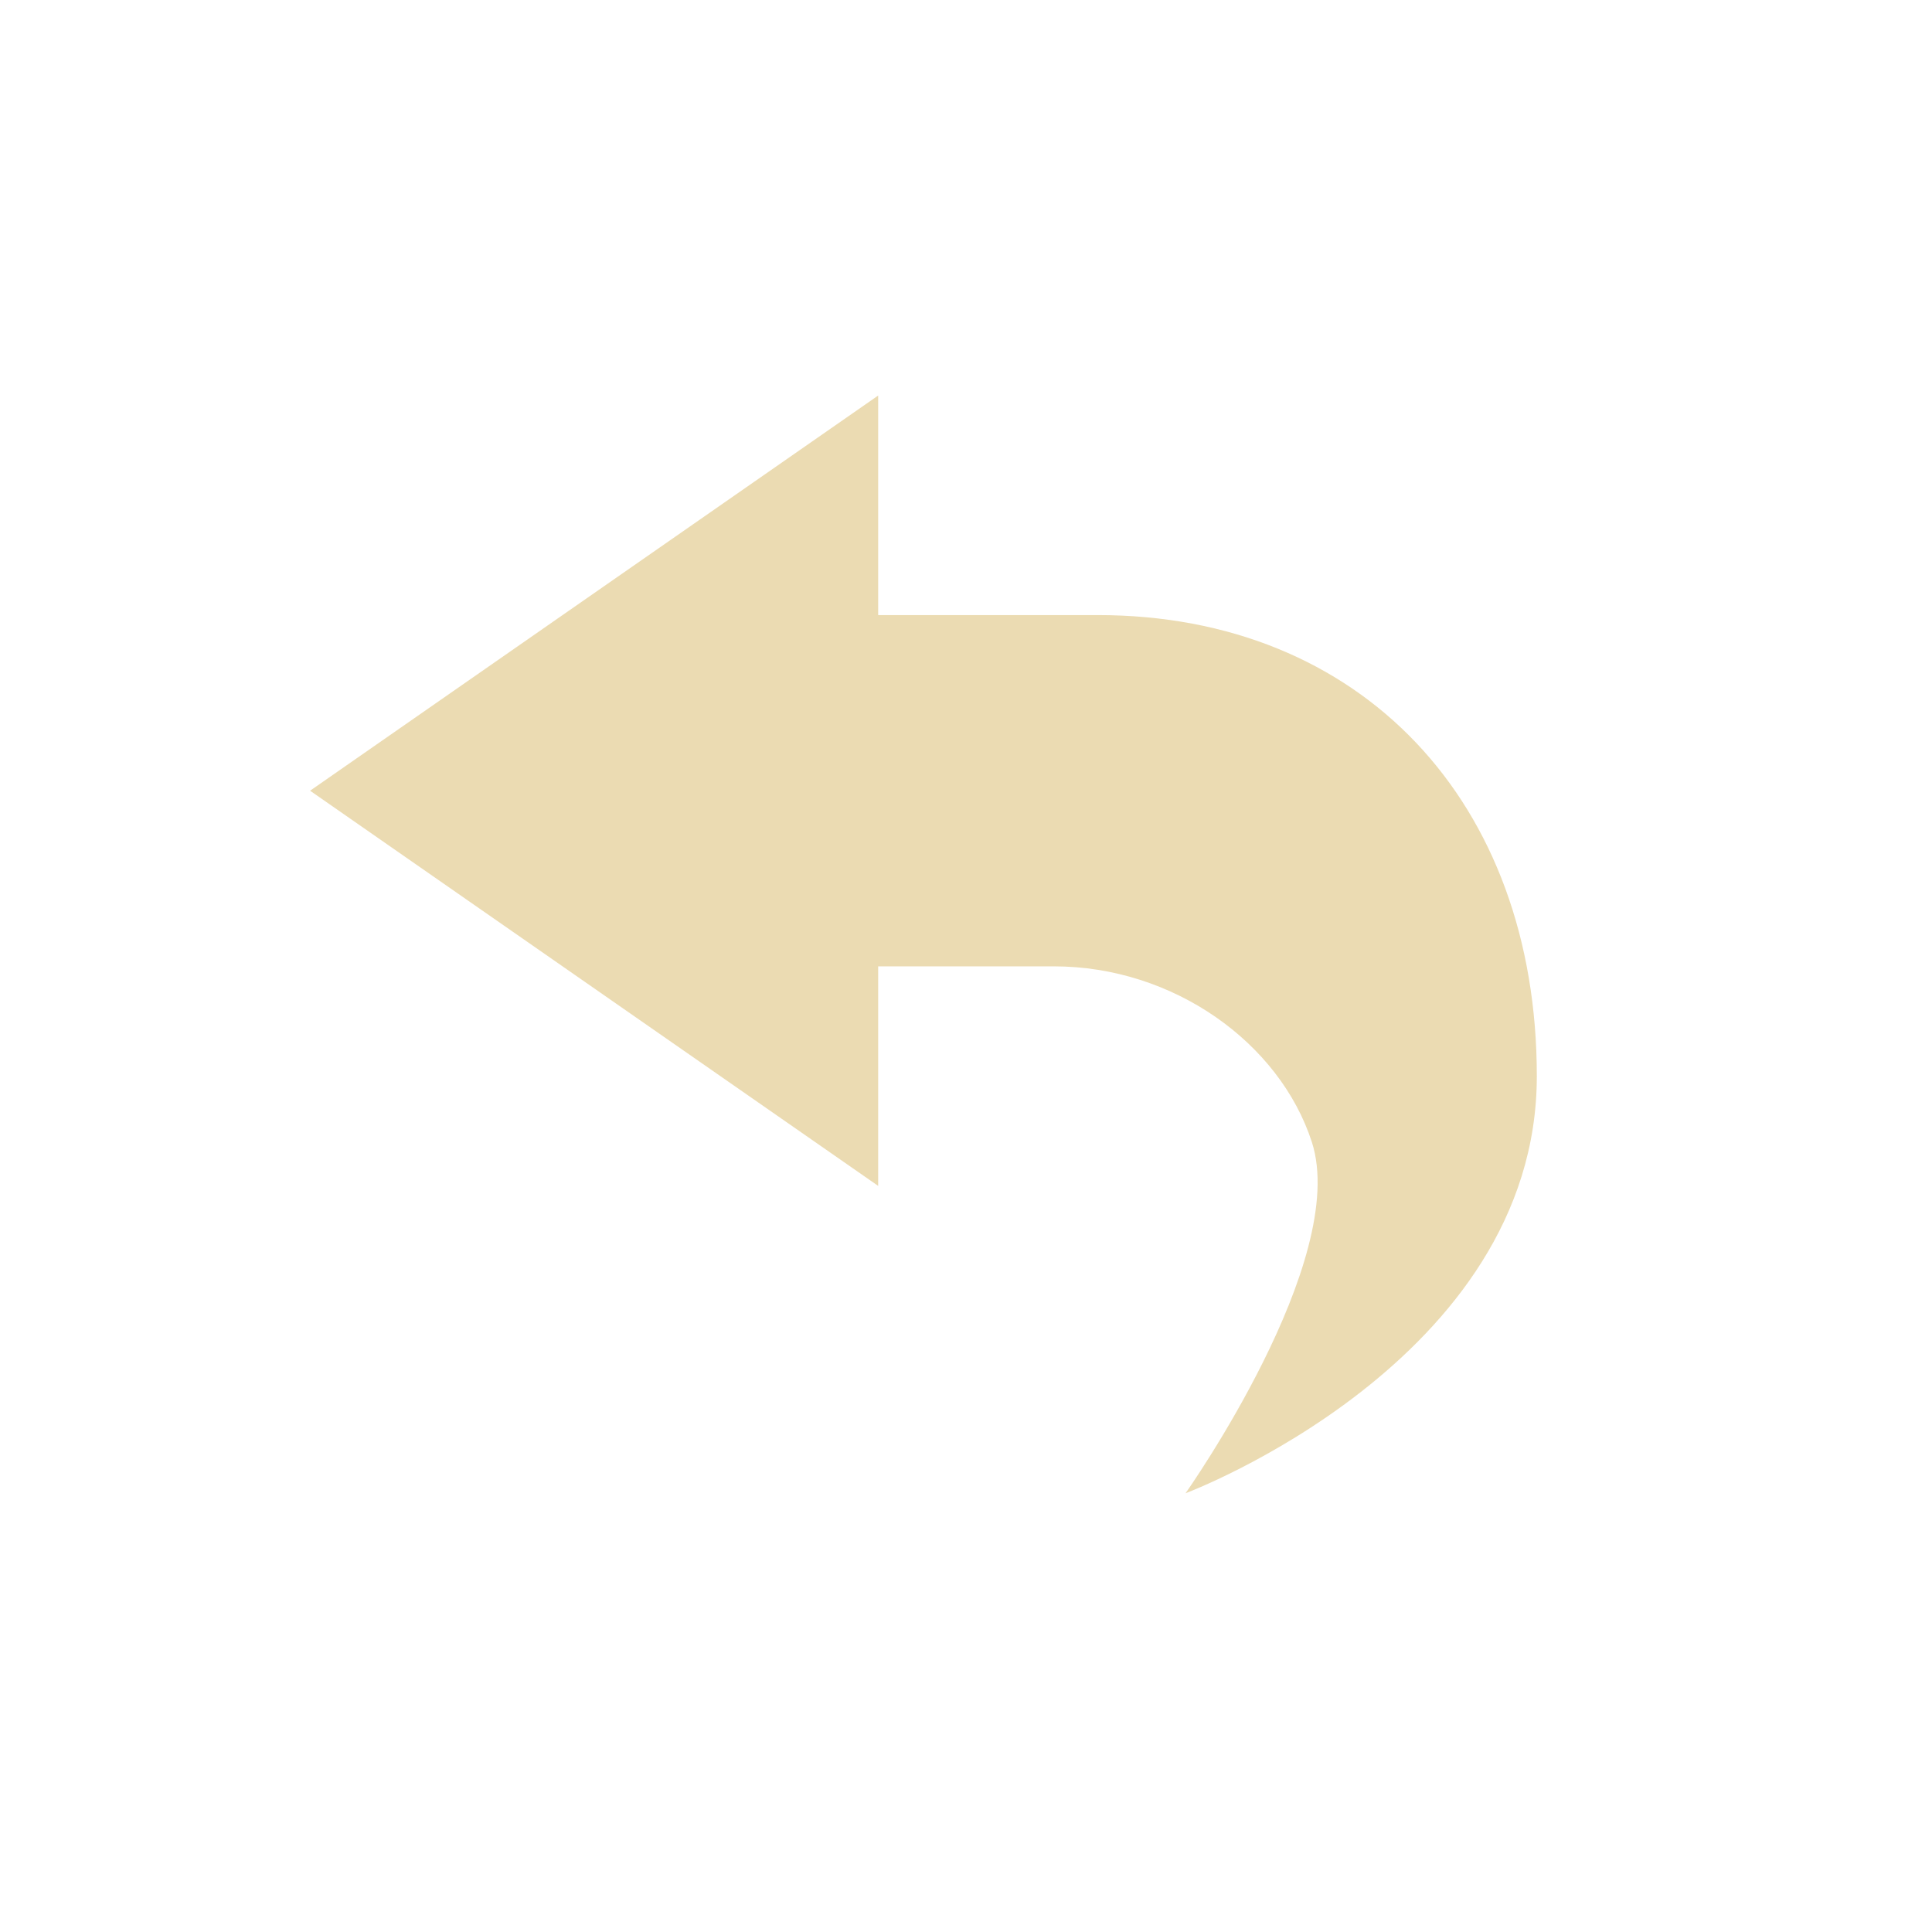
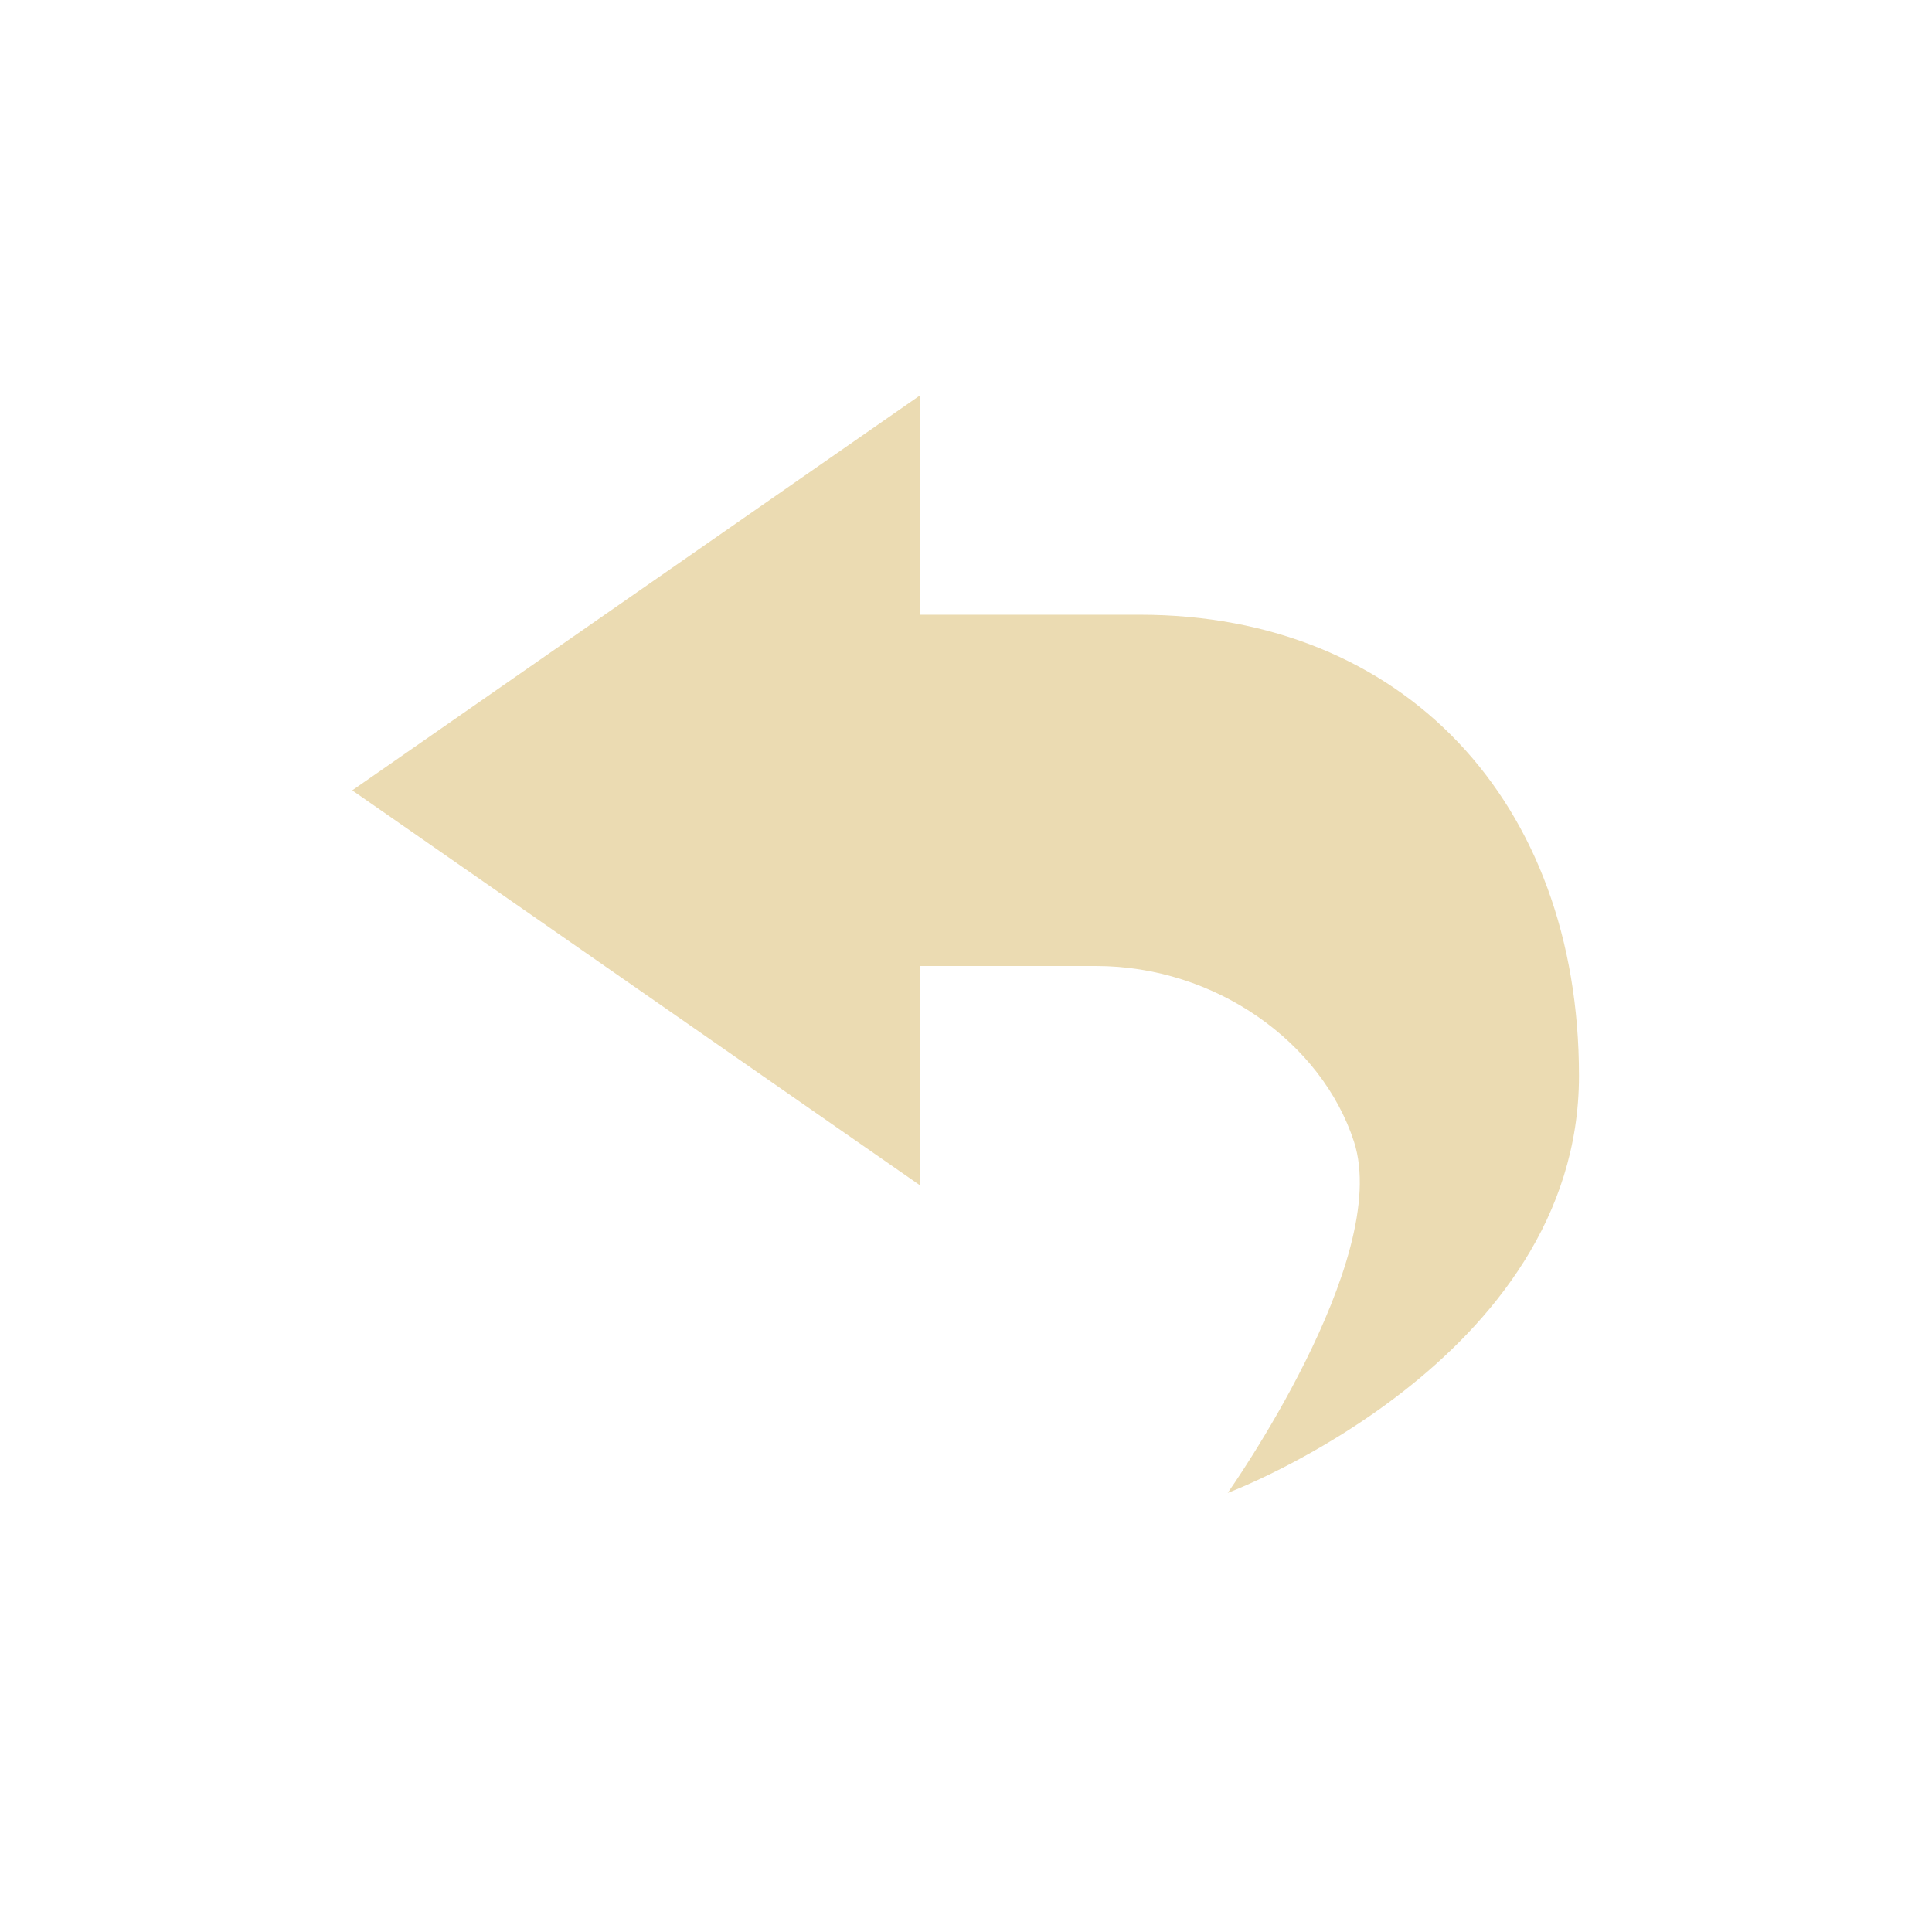
- <svg xmlns="http://www.w3.org/2000/svg" width="22" height="22" viewBox="0 0 22 22">
+ <svg xmlns="http://www.w3.org/2000/svg" width="22" height="22" version="1.1" viewBox="0 0 22 22">
  <defs>
-     <style id="current-color-scheme" type="text/css">
-    .ColorScheme-Text { color:#ebdbb2; } .ColorScheme-Highlight { color:#458588; }
-   </style>
+     <style type="text/css">.ColorScheme-Text { color:#ebdbb2; } .ColorScheme-Highlight { color:#458588; }</style>
  </defs>
-   <path style="fill:currentColor" class="ColorScheme-Text" d="M 7 1.504 L 0.531 6.004 L 7 10.504 L 7 8.004 L 9 8.004 C 10.365 8.004 11.572 8.877 11.938 10.004 C 12.375 11.351 10.5 14.004 10.5 14.004 C 10.5 14.004 14.5 12.504 14.5 9.254 C 14.5 6.13 12.5 4.004 9.5 4.004 L 7 4.004 L 7 1.504 z" transform="translate(3 3)" />
+   <path class="ColorScheme-Text" d="m10.48 4.5-6.469 4.5 6.469 4.5v-2.5h2c1.365 0 2.572 0.873 2.938 2 0.438 1.348-1.438 4-1.438 4s4-1.5 4-4.75c0-3.124-2-5.25-5-5.25h-2.5z" fill="currentColor" />
</svg>
